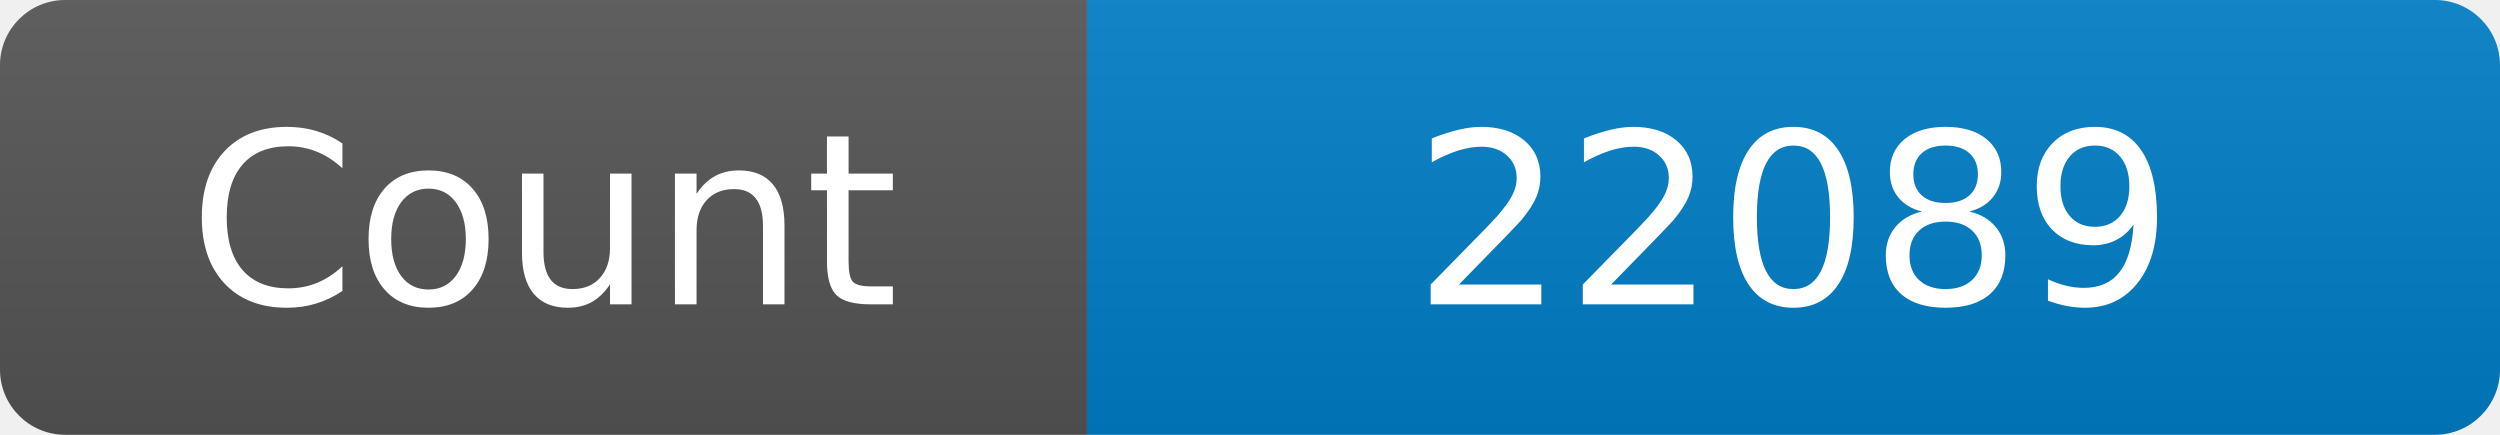
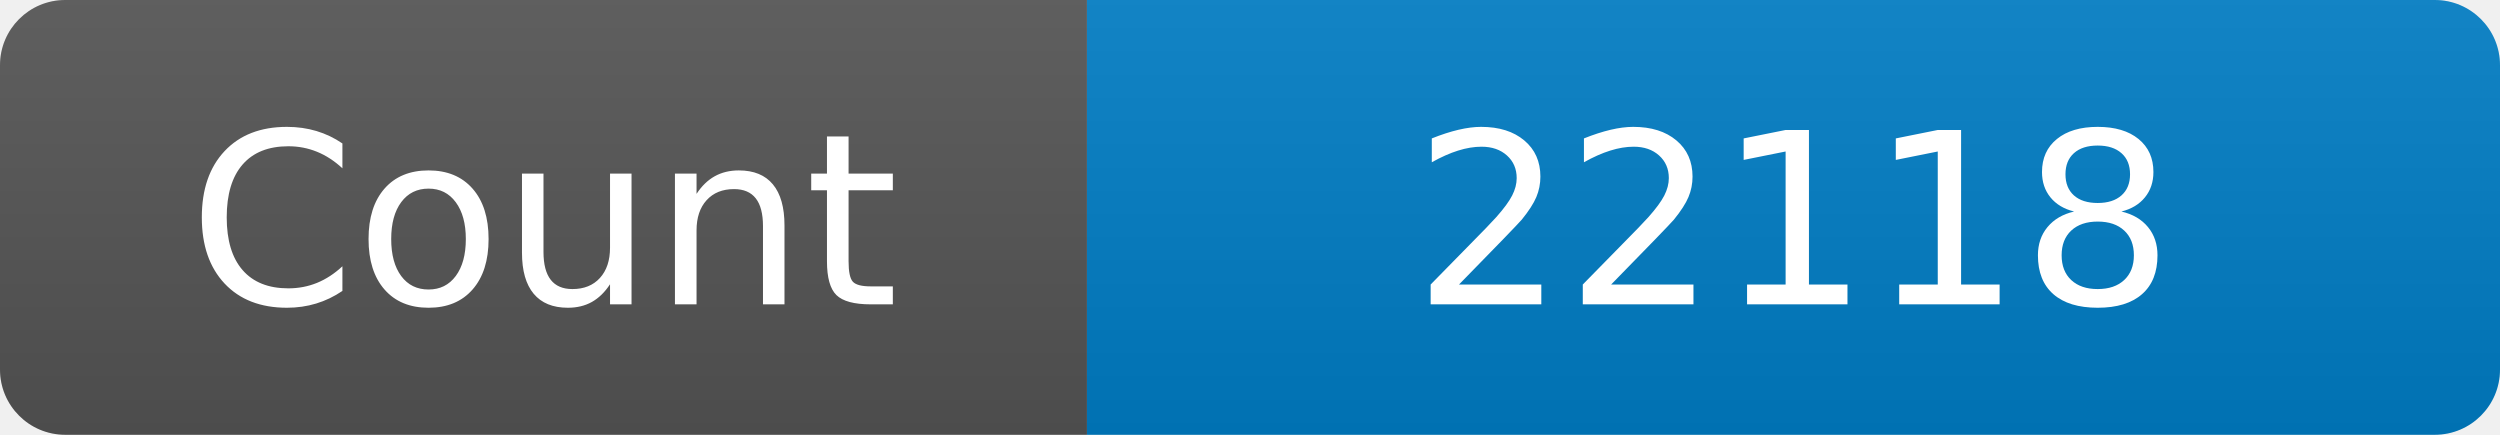
<svg xmlns="http://www.w3.org/2000/svg" width="115" height="20" role="img" aria-label="Maintained?: yes">
  <linearGradient id="s" x2="0" y2="100%">
    <stop offset="0" stop-color="#bbb" stop-opacity=".1" />
    <stop offset="1" stop-opacity=".1" />
  </linearGradient>
  <clipPath id="r">
    <rect width="115" height="20" rx="3" fill="#fff" />
  </clipPath>
  <g clip-path="url(#r)">
    <rect width="50" height="20" fill="#555" />
    <rect x="50" width="160" height="20" fill="#007ec6" />
    <rect width="115" height="20" fill="url(#s)" />
  </g>
  <g fill="#fff" text-anchor="middle" font-family="Verdana,Geneva,DejaVu Sans,sans-serif" font-size="110">
    <text x="250" y="140" transform="scale(.1)" fill="#fff">Count</text>
-     <text x="825" y="140" transform="scale(.1)" fill="#fff">22089</text>
+     <text x="825" y="140" transform="scale(.1)" fill="#fff">22118</text>
  </g>
</svg>
